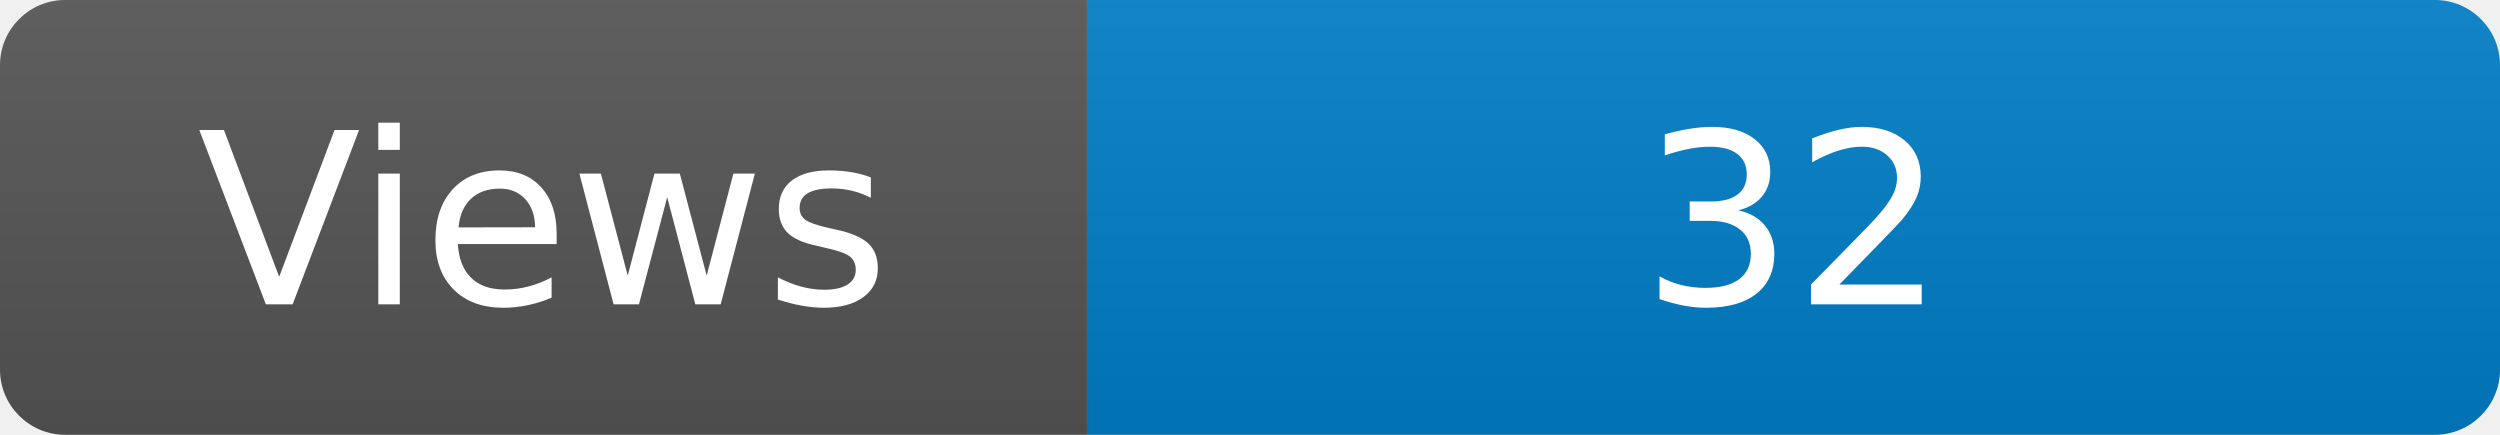
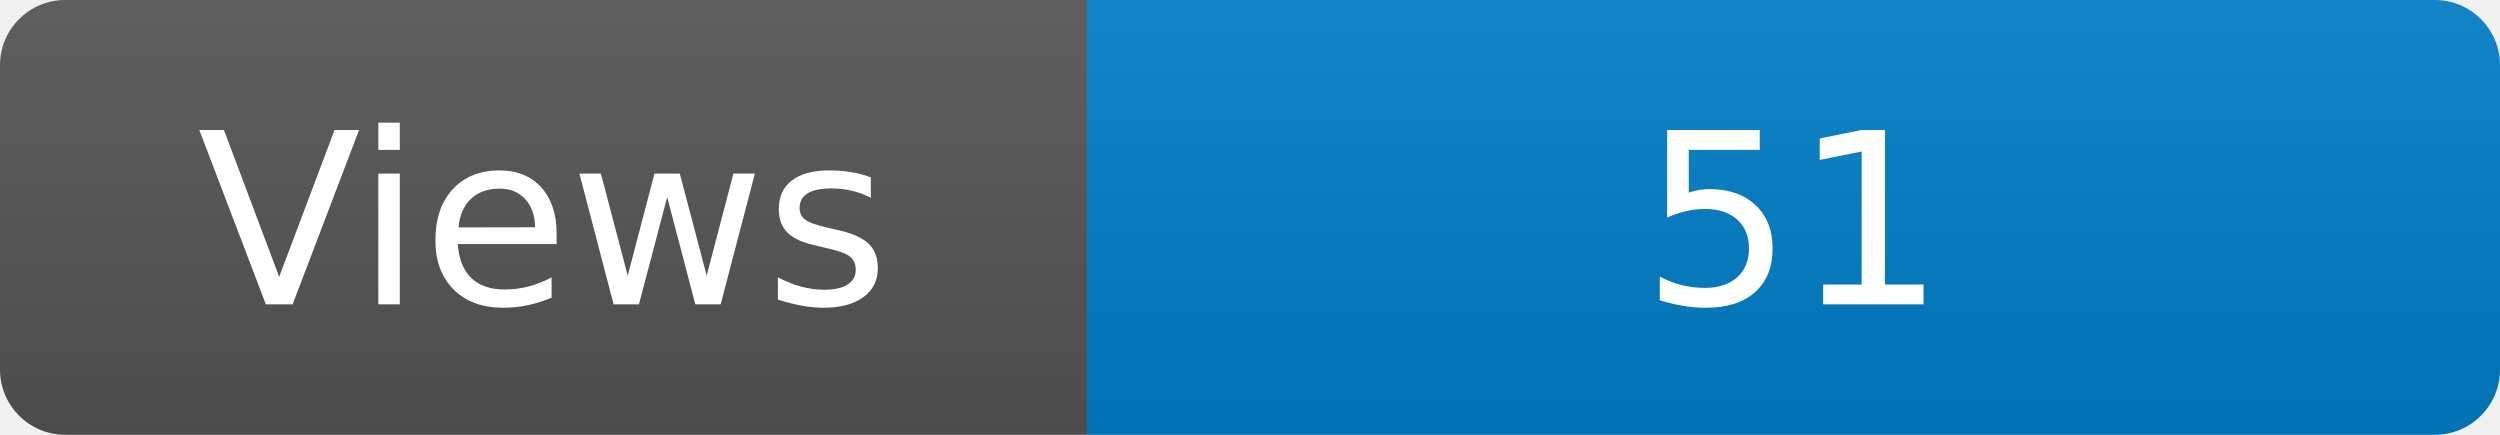
<svg xmlns="http://www.w3.org/2000/svg" width="115" height="20" role="img" aria-label="Maintained?: yes">
  <linearGradient id="s" x2="0" y2="100%">
    <stop offset="0" stop-color="#bbb" stop-opacity=".1" />
    <stop offset="1" stop-opacity=".1" />
  </linearGradient>
  <clipPath id="r">
    <rect width="115" height="20" rx="3" fill="#fff" />
  </clipPath>
  <g clip-path="url(#r)">
    <rect width="50" height="20" fill="#555" />
    <rect x="50" width="160" height="20" fill="#007ec6" />
    <rect width="115" height="20" fill="url(#s)" />
  </g>
  <g fill="#fff" text-anchor="middle" font-family="Verdana,Geneva,DejaVu Sans,sans-serif" font-size="110">
    <text x="250" y="140" transform="scale(.1)" fill="#fff">Views</text>
-     <text x="825" y="140" transform="scale(.1)" fill="#fff">32</text>
+     <text x="825" y="140" transform="scale(.1)" fill="#fff">51</text>
  </g>
</svg>
